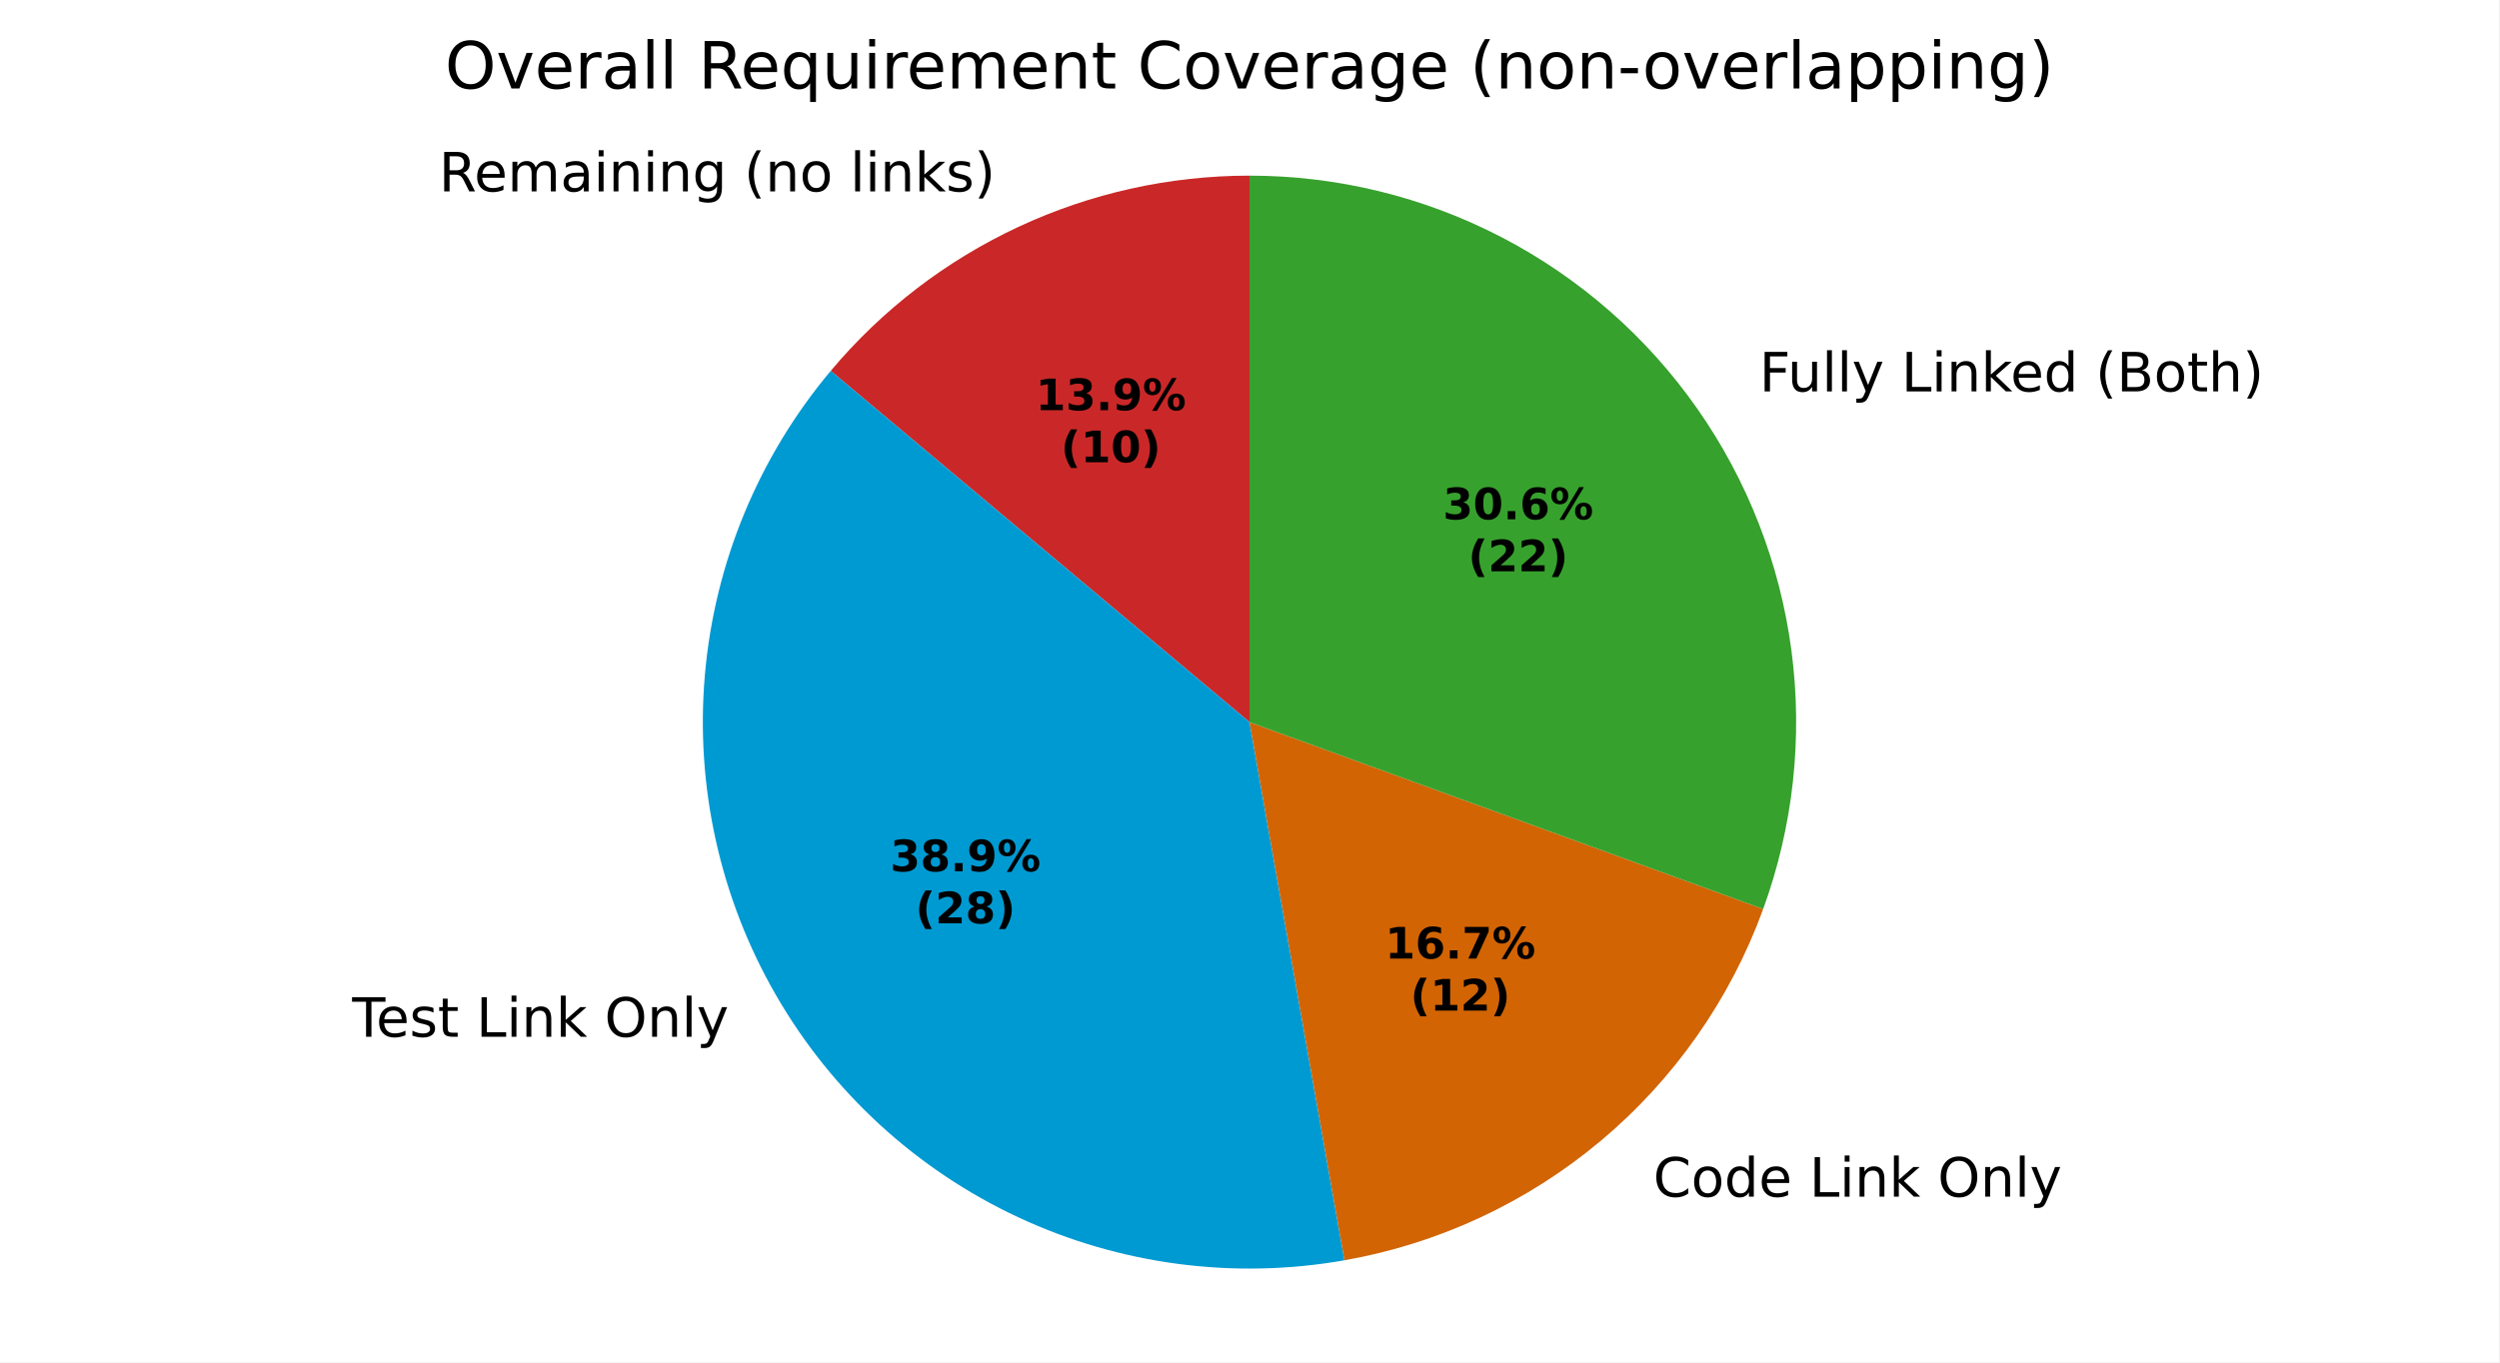
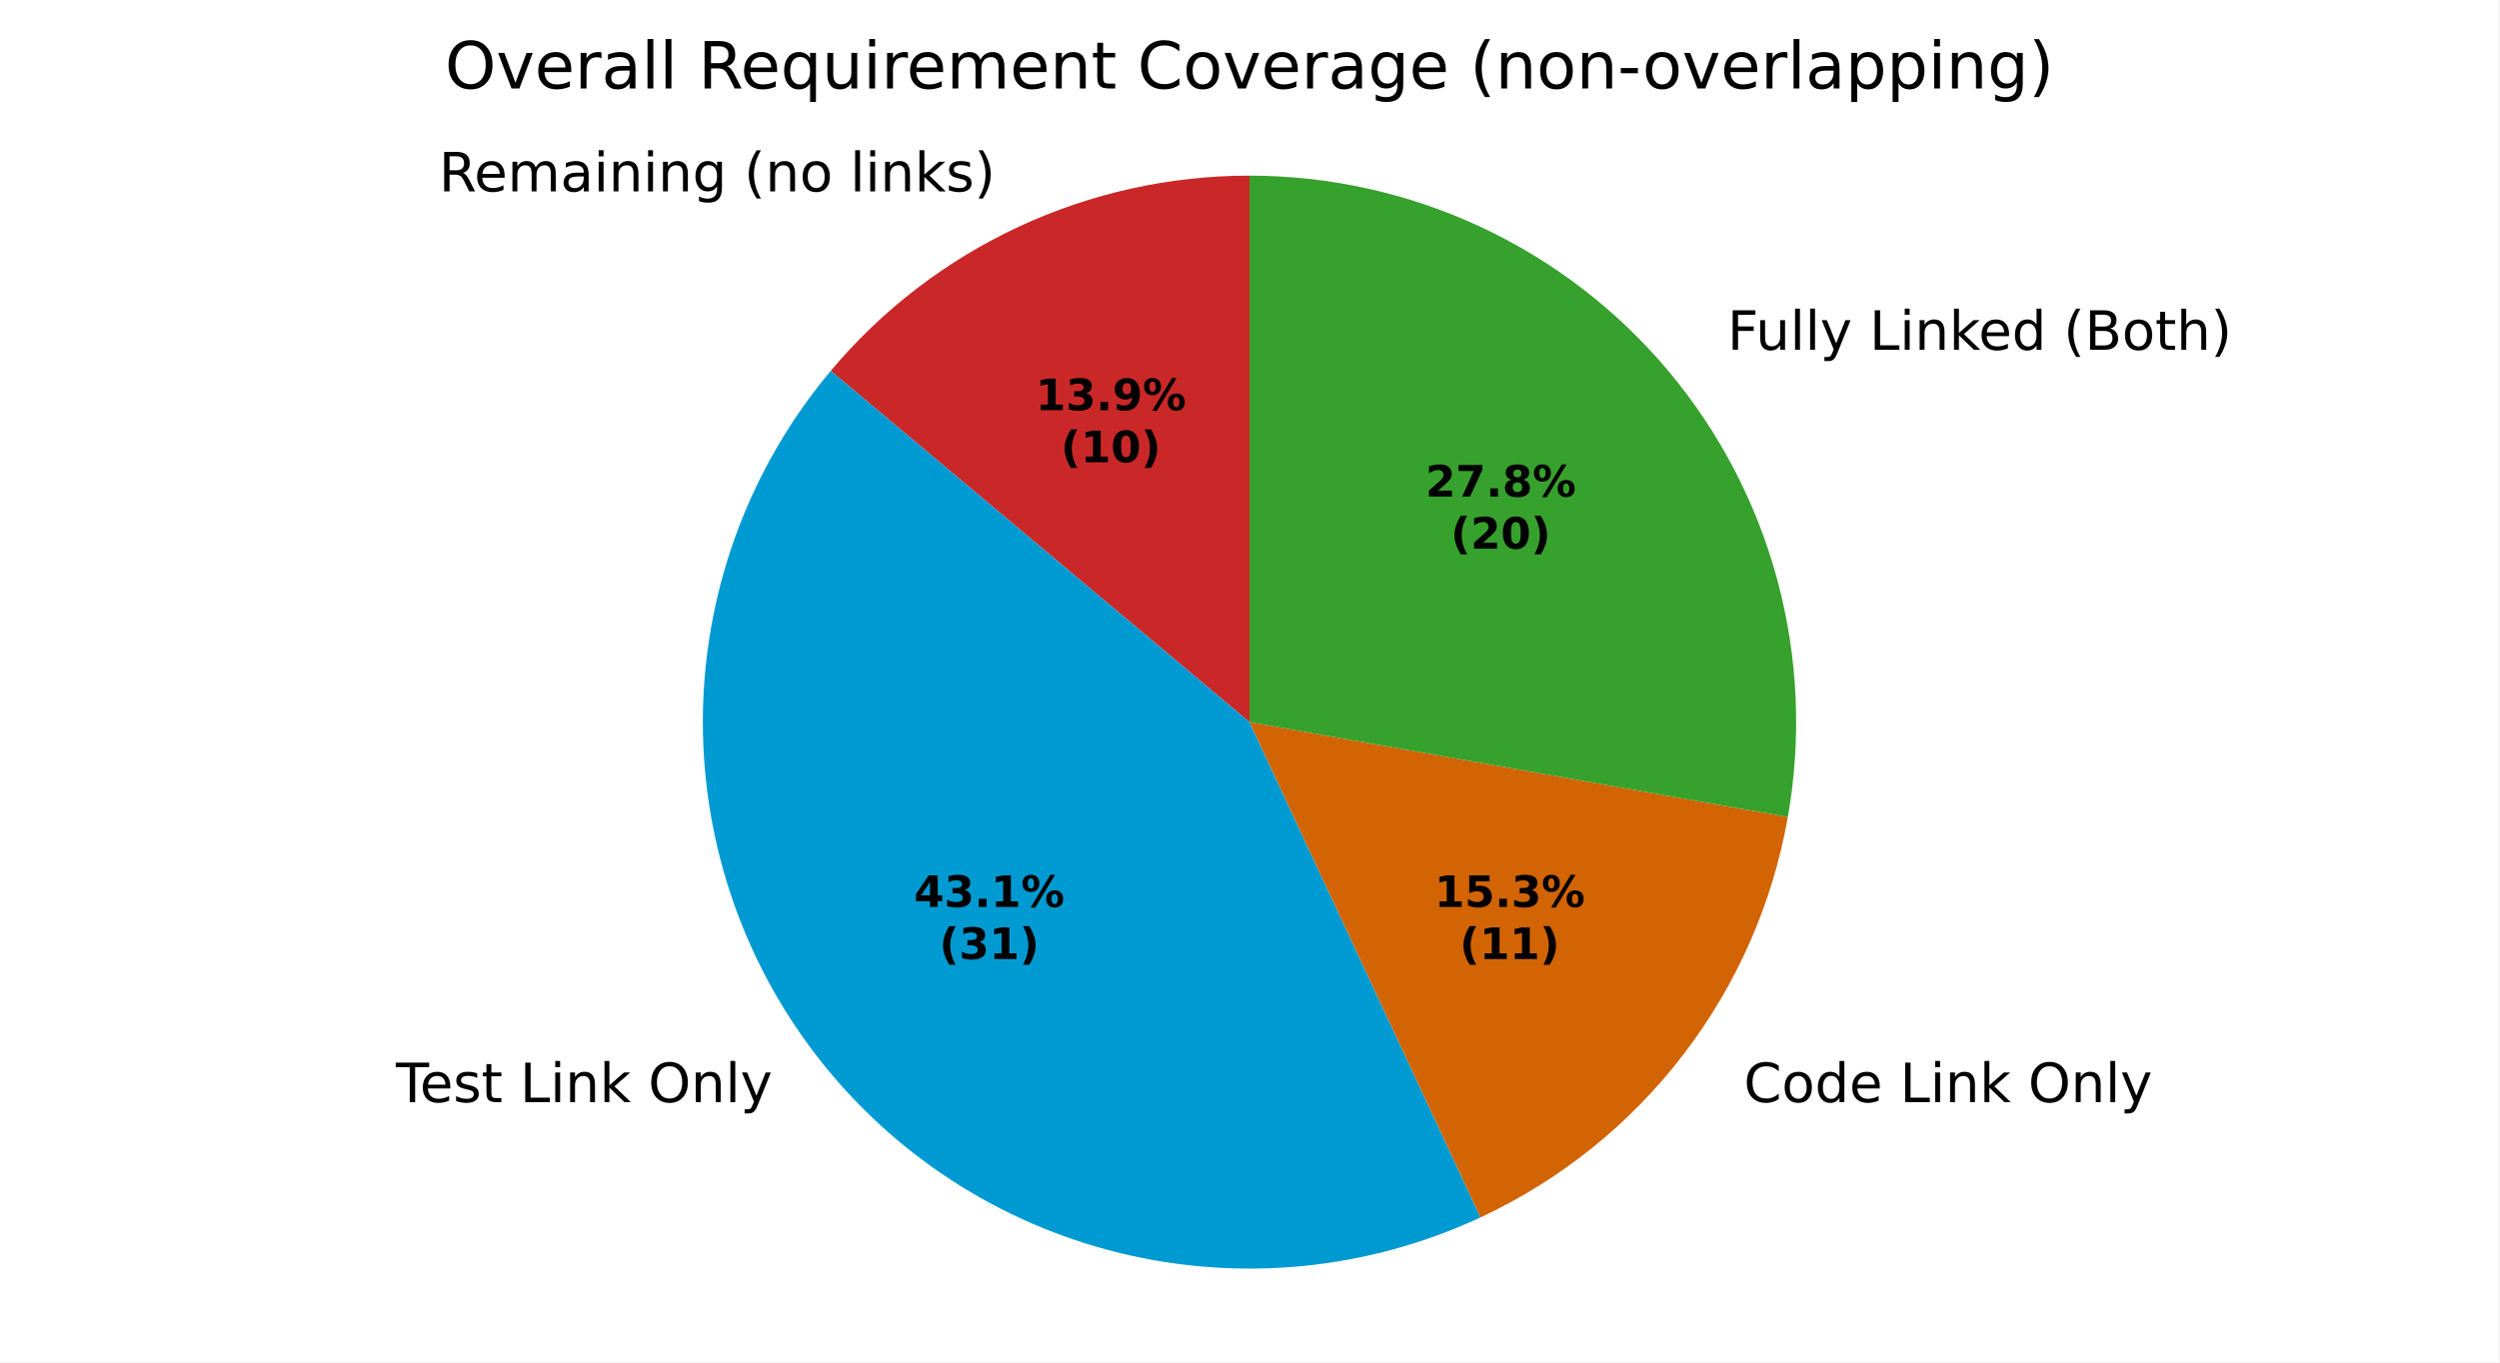
<svg xmlns="http://www.w3.org/2000/svg" xmlns:xlink="http://www.w3.org/1999/xlink" width="460.8pt" height="251.278pt" viewBox="0 0 460.8 251.278" version="1.1">
  <defs>
    <style type="text/css">*{stroke-linejoin: round; stroke-linecap: butt}</style>
  </defs>
  <g id="figure_1">
    <g id="patch_1">
      <path d="M 0 251.278  L 460.8 251.278  L 460.8 0  L 0 0  z " style="fill: #ffffff" />
    </g>
    <g id="axes_1">
      <g id="patch_2">
-         <path d="M 230.4 32.398  C 215.681 32.398 201.14 35.622 187.8 41.842  C 174.46 48.063 162.644 57.13 153.183 68.405  L 230.4 133.198  z " style="fill: #ca2828" />
+         <path d="M 230.4 32.398  C 215.681 32.398 201.14 35.622 187.8 41.842  C 174.46 48.063 162.643 57.13 153.182 68.405  L 230.4 133.199  z " style="fill: #ca2828" />
      </g>
      <g id="patch_3">
-         <path d="M 153.183 68.405  C 139.888 84.25 131.786 103.808 129.983 124.413  C 128.181 145.018 132.763 165.686 143.104 183.598  C 153.446 201.511 169.055 215.813 187.8 224.554  C 206.545 233.295 227.535 236.059 247.904 232.467  L 230.4 133.198  z " style="fill: #009ad2" />
+         <path d="M 153.182 68.405  C 138.438 85.977 130.124 108.067 129.624 131  C 129.123 153.933 136.466 176.364 150.43 194.562  C 164.394 212.76 184.16 225.658 206.441 231.11  C 228.722 236.562 252.211 234.249 273 224.555  L 230.4 133.199  z " style="fill: #009ad2" />
      </g>
      <g id="patch_4">
-         <path d="M 247.904 232.467  C 265.328 229.395 281.64 221.788 295.193 210.416  C 308.747 199.043 319.07 184.3 325.121 167.674  L 230.4 133.198  z " style="fill: #d26403" />
+         <path d="M 273 224.555  C 287.686 217.707 300.506 207.417 310.37 194.562  C 320.235 181.707 326.855 166.66 329.669 150.702  L 230.4 133.199  z " style="fill: #d26403" />
      </g>
      <g id="patch_5">
-         <path d="M 325.121 167.674  C 330.663 152.447 332.453 136.106 330.338 120.041  C 328.223 103.976 322.265 88.655 312.971 75.382  C 303.677 62.108 291.317 51.27 276.944 43.787  C 262.571 36.305 246.604 32.398 230.4 32.398  L 230.4 133.198  z " style="fill: #37a12d" />
+         <path d="M 329.669 150.702  C 332.225 136.207 331.575 121.327 327.766 107.11  C 323.956 92.892 317.079 79.681 307.618 68.405  C 298.157 57.13 286.34 48.063 273 41.842  C 259.66 35.622 245.119 32.398 230.4 32.398  L 230.4 133.199  z " style="fill: #37a12d" />
      </g>
      <g id="matplotlib.axis_1" />
      <g id="matplotlib.axis_2" />
      <g id="text_1">
-         <g transform="translate(80.92907 35.30477) scale(0.1 -0.1)">
+         <g transform="translate(80.92897 35.30477) scale(0.1 -0.1)">
          <defs>
            <path id="DejaVuSans-35" d="M 2841 2188  Q 3044 2119 3236 1894  Q 3428 1669 3622 1275  L 4263 0  L 3584 0  L 2988 1197  Q 2756 1666 2539 1819  Q 2322 1972 1947 1972  L 1259 1972  L 1259 0  L 628 0  L 628 4666  L 2053 4666  Q 2853 4666 3247 4331  Q 3641 3997 3641 3322  Q 3641 2881 3436 2590  Q 3231 2300 2841 2188  z M 1259 4147  L 1259 2491  L 2053 2491  Q 2509 2491 2742 2702  Q 2975 2913 2975 3322  Q 2975 3731 2742 3939  Q 2509 4147 2053 4147  L 1259 4147  z " transform="scale(0.015625)" />
            <path id="DejaVuSans-48" d="M 3597 1894  L 3597 1613  L 953 1613  Q 991 1019 1311 708  Q 1631 397 2203 397  Q 2534 397 2845 478  Q 3156 559 3463 722  L 3463 178  Q 3153 47 2828 -22  Q 2503 -91 2169 -91  Q 1331 -91 842 396  Q 353 884 353 1716  Q 353 2575 817 3079  Q 1281 3584 2069 3584  Q 2775 3584 3186 3129  Q 3597 2675 3597 1894  z M 3022 2063  Q 3016 2534 2758 2815  Q 2500 3097 2075 3097  Q 1594 3097 1305 2825  Q 1016 2553 972 2059  L 3022 2063  z " transform="scale(0.015625)" />
            <path id="DejaVuSans-50" d="M 3328 2828  Q 3544 3216 3844 3400  Q 4144 3584 4550 3584  Q 5097 3584 5394 3201  Q 5691 2819 5691 2113  L 5691 0  L 5113 0  L 5113 2094  Q 5113 2597 4934 2840  Q 4756 3084 4391 3084  Q 3944 3084 3684 2787  Q 3425 2491 3425 1978  L 3425 0  L 2847 0  L 2847 2094  Q 2847 2600 2669 2842  Q 2491 3084 2119 3084  Q 1678 3084 1418 2786  Q 1159 2488 1159 1978  L 1159 0  L 581 0  L 581 3500  L 1159 3500  L 1159 2956  Q 1356 3278 1631 3431  Q 1906 3584 2284 3584  Q 2666 3584 2933 3390  Q 3200 3197 3328 2828  z " transform="scale(0.015625)" />
            <path id="DejaVuSans-44" d="M 2194 1759  Q 1497 1759 1228 1600  Q 959 1441 959 1056  Q 959 750 1161 570  Q 1363 391 1709 391  Q 2188 391 2477 730  Q 2766 1069 2766 1631  L 2766 1759  L 2194 1759  z M 3341 1997  L 3341 0  L 2766 0  L 2766 531  Q 2569 213 2275 61  Q 1981 -91 1556 -91  Q 1019 -91 701 211  Q 384 513 384 1019  Q 384 1609 779 1909  Q 1175 2209 1959 2209  L 2766 2209  L 2766 2266  Q 2766 2663 2505 2880  Q 2244 3097 1772 3097  Q 1472 3097 1187 3025  Q 903 2953 641 2809  L 641 3341  Q 956 3463 1253 3523  Q 1550 3584 1831 3584  Q 2591 3584 2966 3190  Q 3341 2797 3341 1997  z " transform="scale(0.015625)" />
            <path id="DejaVuSans-4c" d="M 603 3500  L 1178 3500  L 1178 0  L 603 0  L 603 3500  z M 603 4863  L 1178 4863  L 1178 4134  L 603 4134  L 603 4863  z " transform="scale(0.015625)" />
            <path id="DejaVuSans-51" d="M 3513 2113  L 3513 0  L 2938 0  L 2938 2094  Q 2938 2591 2744 2837  Q 2550 3084 2163 3084  Q 1697 3084 1428 2787  Q 1159 2491 1159 1978  L 1159 0  L 581 0  L 581 3500  L 1159 3500  L 1159 2956  Q 1366 3272 1645 3428  Q 1925 3584 2291 3584  Q 2894 3584 3203 3211  Q 3513 2838 3513 2113  z " transform="scale(0.015625)" />
            <path id="DejaVuSans-4a" d="M 2906 1791  Q 2906 2416 2648 2759  Q 2391 3103 1925 3103  Q 1463 3103 1205 2759  Q 947 2416 947 1791  Q 947 1169 1205 825  Q 1463 481 1925 481  Q 2391 481 2648 825  Q 2906 1169 2906 1791  z M 3481 434  Q 3481 -459 3084 -895  Q 2688 -1331 1869 -1331  Q 1566 -1331 1297 -1286  Q 1028 -1241 775 -1147  L 775 -588  Q 1028 -725 1275 -790  Q 1522 -856 1778 -856  Q 2344 -856 2625 -561  Q 2906 -266 2906 331  L 2906 616  Q 2728 306 2450 153  Q 2172 0 1784 0  Q 1141 0 747 490  Q 353 981 353 1791  Q 353 2603 747 3093  Q 1141 3584 1784 3584  Q 2172 3584 2450 3431  Q 2728 3278 2906 2969  L 2906 3500  L 3481 3500  L 3481 434  z " transform="scale(0.015625)" />
            <path id="DejaVuSans-3" transform="scale(0.015625)" />
            <path id="DejaVuSans-b" d="M 1984 4856  Q 1566 4138 1362 3434  Q 1159 2731 1159 2009  Q 1159 1288 1364 580  Q 1569 -128 1984 -844  L 1484 -844  Q 1016 -109 783 600  Q 550 1309 550 2009  Q 550 2706 781 3412  Q 1013 4119 1484 4856  L 1984 4856  z " transform="scale(0.015625)" />
            <path id="DejaVuSans-52" d="M 1959 3097  Q 1497 3097 1228 2736  Q 959 2375 959 1747  Q 959 1119 1226 758  Q 1494 397 1959 397  Q 2419 397 2687 759  Q 2956 1122 2956 1747  Q 2956 2369 2687 2733  Q 2419 3097 1959 3097  z M 1959 3584  Q 2709 3584 3137 3096  Q 3566 2609 3566 1747  Q 3566 888 3137 398  Q 2709 -91 1959 -91  Q 1206 -91 779 398  Q 353 888 353 1747  Q 353 2609 779 3096  Q 1206 3584 1959 3584  z " transform="scale(0.015625)" />
            <path id="DejaVuSans-4f" d="M 603 4863  L 1178 4863  L 1178 0  L 603 0  L 603 4863  z " transform="scale(0.015625)" />
            <path id="DejaVuSans-4e" d="M 581 4863  L 1159 4863  L 1159 1991  L 2875 3500  L 3609 3500  L 1753 1863  L 3688 0  L 2938 0  L 1159 1709  L 1159 0  L 581 0  L 581 4863  z " transform="scale(0.015625)" />
            <path id="DejaVuSans-56" d="M 2834 3397  L 2834 2853  Q 2591 2978 2328 3040  Q 2066 3103 1784 3103  Q 1356 3103 1142 2972  Q 928 2841 928 2578  Q 928 2378 1081 2264  Q 1234 2150 1697 2047  L 1894 2003  Q 2506 1872 2764 1633  Q 3022 1394 3022 966  Q 3022 478 2636 193  Q 2250 -91 1575 -91  Q 1294 -91 989 -36  Q 684 19 347 128  L 347 722  Q 666 556 975 473  Q 1284 391 1588 391  Q 1994 391 2212 530  Q 2431 669 2431 922  Q 2431 1156 2273 1281  Q 2116 1406 1581 1522  L 1381 1569  Q 847 1681 609 1914  Q 372 2147 372 2553  Q 372 3047 722 3315  Q 1072 3584 1716 3584  Q 2034 3584 2315 3537  Q 2597 3491 2834 3397  z " transform="scale(0.015625)" />
            <path id="DejaVuSans-c" d="M 513 4856  L 1013 4856  Q 1481 4119 1714 3412  Q 1947 2706 1947 2009  Q 1947 1309 1714 600  Q 1481 -109 1013 -844  L 513 -844  Q 928 -128 1133 580  Q 1338 1288 1338 2009  Q 1338 2731 1133 3434  Q 928 4138 513 4856  z " transform="scale(0.015625)" />
          </defs>
          <use xlink:href="#DejaVuSans-35" />
          <use xlink:href="#DejaVuSans-48" transform="translate(65 0)" />
          <use xlink:href="#DejaVuSans-50" transform="translate(126.5312 0)" />
          <use xlink:href="#DejaVuSans-44" transform="translate(223.9375 0)" />
          <use xlink:href="#DejaVuSans-4c" transform="translate(285.2188 0)" />
          <use xlink:href="#DejaVuSans-51" transform="translate(313 0)" />
          <use xlink:href="#DejaVuSans-4c" transform="translate(376.375 0)" />
          <use xlink:href="#DejaVuSans-51" transform="translate(404.1562 0)" />
          <use xlink:href="#DejaVuSans-4a" transform="translate(467.5312 0)" />
          <use xlink:href="#DejaVuSans-3" transform="translate(531.0156 0)" />
          <use xlink:href="#DejaVuSans-b" transform="translate(562.7969 0)" />
          <use xlink:href="#DejaVuSans-51" transform="translate(601.8125 0)" />
          <use xlink:href="#DejaVuSans-52" transform="translate(665.1875 0)" />
          <use xlink:href="#DejaVuSans-3" transform="translate(726.375 0)" />
          <use xlink:href="#DejaVuSans-4f" transform="translate(758.1562 0)" />
          <use xlink:href="#DejaVuSans-4c" transform="translate(785.9375 0)" />
          <use xlink:href="#DejaVuSans-51" transform="translate(813.7188 0)" />
          <use xlink:href="#DejaVuSans-4e" transform="translate(877.0938 0)" />
          <use xlink:href="#DejaVuSans-56" transform="translate(935 0)" />
          <use xlink:href="#DejaVuSans-c" transform="translate(987.0938 0)" />
        </g>
      </g>
      <g id="text_2">
-         <g transform="translate(61.764 191.2364) scale(0.1 -0.1)">
+         <g transform="translate(69.82168 203.2964) scale(0.1 -0.1)">
          <defs>
            <path id="DejaVuSans-37" d="M -19 4666  L 3928 4666  L 3928 4134  L 2272 4134  L 2272 0  L 1638 0  L 1638 4134  L -19 4134  L -19 4666  z " transform="scale(0.015625)" />
            <path id="DejaVuSans-57" d="M 1172 4494  L 1172 3500  L 2356 3500  L 2356 3053  L 1172 3053  L 1172 1153  Q 1172 725 1289 603  Q 1406 481 1766 481  L 2356 481  L 2356 0  L 1766 0  Q 1100 0 847 248  Q 594 497 594 1153  L 594 3053  L 172 3053  L 172 3500  L 594 3500  L 594 4494  L 1172 4494  z " transform="scale(0.015625)" />
            <path id="DejaVuSans-2f" d="M 628 4666  L 1259 4666  L 1259 531  L 3531 531  L 3531 0  L 628 0  L 628 4666  z " transform="scale(0.015625)" />
            <path id="DejaVuSans-32" d="M 2522 4238  Q 1834 4238 1429 3725  Q 1025 3213 1025 2328  Q 1025 1447 1429 934  Q 1834 422 2522 422  Q 3209 422 3611 934  Q 4013 1447 4013 2328  Q 4013 3213 3611 3725  Q 3209 4238 2522 4238  z M 2522 4750  Q 3503 4750 4090 4092  Q 4678 3434 4678 2328  Q 4678 1225 4090 567  Q 3503 -91 2522 -91  Q 1538 -91 948 565  Q 359 1222 359 2328  Q 359 3434 948 4092  Q 1538 4750 2522 4750  z " transform="scale(0.015625)" />
            <path id="DejaVuSans-5c" d="M 2059 -325  Q 1816 -950 1584 -1140  Q 1353 -1331 966 -1331  L 506 -1331  L 506 -850  L 844 -850  Q 1081 -850 1212 -737  Q 1344 -625 1503 -206  L 1606 56  L 191 3500  L 800 3500  L 1894 763  L 2988 3500  L 3597 3500  L 2059 -325  z " transform="scale(0.015625)" />
          </defs>
          <use xlink:href="#DejaVuSans-3" />
          <use xlink:href="#DejaVuSans-37" transform="translate(31.78125 0)" />
          <use xlink:href="#DejaVuSans-48" transform="translate(75.875 0)" />
          <use xlink:href="#DejaVuSans-56" transform="translate(137.4062 0)" />
          <use xlink:href="#DejaVuSans-57" transform="translate(189.5 0)" />
          <use xlink:href="#DejaVuSans-3" transform="translate(228.7031 0)" />
          <use xlink:href="#DejaVuSans-2f" transform="translate(260.4844 0)" />
          <use xlink:href="#DejaVuSans-4c" transform="translate(316.2031 0)" />
          <use xlink:href="#DejaVuSans-51" transform="translate(343.9844 0)" />
          <use xlink:href="#DejaVuSans-4e" transform="translate(407.3594 0)" />
          <use xlink:href="#DejaVuSans-3" transform="translate(465.2656 0)" />
          <use xlink:href="#DejaVuSans-32" transform="translate(497.0469 0)" />
          <use xlink:href="#DejaVuSans-51" transform="translate(575.7656 0)" />
          <use xlink:href="#DejaVuSans-4f" transform="translate(639.1406 0)" />
          <use xlink:href="#DejaVuSans-5c" transform="translate(666.9219 0)" />
        </g>
      </g>
      <g id="text_3">
-         <g transform="translate(301.6724 220.7355) scale(0.1 -0.1)">
+         <g transform="translate(318.3675 203.2964) scale(0.1 -0.1)">
          <defs>
            <path id="DejaVuSans-26" d="M 4122 4306  L 4122 3641  Q 3803 3938 3442 4084  Q 3081 4231 2675 4231  Q 1875 4231 1450 3742  Q 1025 3253 1025 2328  Q 1025 1406 1450 917  Q 1875 428 2675 428  Q 3081 428 3442 575  Q 3803 722 4122 1019  L 4122 359  Q 3791 134 3420 21  Q 3050 -91 2638 -91  Q 1578 -91 968 557  Q 359 1206 359 2328  Q 359 3453 968 4101  Q 1578 4750 2638 4750  Q 3056 4750 3426 4639  Q 3797 4528 4122 4306  z " transform="scale(0.015625)" />
            <path id="DejaVuSans-47" d="M 2906 2969  L 2906 4863  L 3481 4863  L 3481 0  L 2906 0  L 2906 525  Q 2725 213 2448 61  Q 2172 -91 1784 -91  Q 1150 -91 751 415  Q 353 922 353 1747  Q 353 2572 751 3078  Q 1150 3584 1784 3584  Q 2172 3584 2448 3432  Q 2725 3281 2906 2969  z M 947 1747  Q 947 1113 1208 752  Q 1469 391 1925 391  Q 2381 391 2643 752  Q 2906 1113 2906 1747  Q 2906 2381 2643 2742  Q 2381 3103 1925 3103  Q 1469 3103 1208 2742  Q 947 2381 947 1747  z " transform="scale(0.015625)" />
          </defs>
          <use xlink:href="#DejaVuSans-3" />
          <use xlink:href="#DejaVuSans-26" transform="translate(31.78125 0)" />
          <use xlink:href="#DejaVuSans-52" transform="translate(101.6094 0)" />
          <use xlink:href="#DejaVuSans-47" transform="translate(162.7969 0)" />
          <use xlink:href="#DejaVuSans-48" transform="translate(226.2812 0)" />
          <use xlink:href="#DejaVuSans-3" transform="translate(287.8125 0)" />
          <use xlink:href="#DejaVuSans-2f" transform="translate(319.5938 0)" />
          <use xlink:href="#DejaVuSans-4c" transform="translate(375.3125 0)" />
          <use xlink:href="#DejaVuSans-51" transform="translate(403.0938 0)" />
          <use xlink:href="#DejaVuSans-4e" transform="translate(466.4688 0)" />
          <use xlink:href="#DejaVuSans-3" transform="translate(524.375 0)" />
          <use xlink:href="#DejaVuSans-32" transform="translate(556.1562 0)" />
          <use xlink:href="#DejaVuSans-51" transform="translate(634.875 0)" />
          <use xlink:href="#DejaVuSans-4f" transform="translate(698.25 0)" />
          <use xlink:href="#DejaVuSans-5c" transform="translate(726.0312 0)" />
        </g>
      </g>
      <g id="text_4">
-         <g transform="translate(321.2277 72.19808) scale(0.1 -0.1)">
+         <g transform="translate(315.3394 64.52402) scale(0.1 -0.1)">
          <defs>
            <path id="DejaVuSans-29" d="M 628 4666  L 3309 4666  L 3309 4134  L 1259 4134  L 1259 2759  L 3109 2759  L 3109 2228  L 1259 2228  L 1259 0  L 628 0  L 628 4666  z " transform="scale(0.015625)" />
            <path id="DejaVuSans-58" d="M 544 1381  L 544 3500  L 1119 3500  L 1119 1403  Q 1119 906 1312 657  Q 1506 409 1894 409  Q 2359 409 2629 706  Q 2900 1003 2900 1516  L 2900 3500  L 3475 3500  L 3475 0  L 2900 0  L 2900 538  Q 2691 219 2414 64  Q 2138 -91 1772 -91  Q 1169 -91 856 284  Q 544 659 544 1381  z M 1991 3584  L 1991 3584  z " transform="scale(0.015625)" />
            <path id="DejaVuSans-25" d="M 1259 2228  L 1259 519  L 2272 519  Q 2781 519 3026 730  Q 3272 941 3272 1375  Q 3272 1813 3026 2020  Q 2781 2228 2272 2228  L 1259 2228  z M 1259 4147  L 1259 2741  L 2194 2741  Q 2656 2741 2882 2914  Q 3109 3088 3109 3444  Q 3109 3797 2882 3972  Q 2656 4147 2194 4147  L 1259 4147  z M 628 4666  L 2241 4666  Q 2963 4666 3353 4366  Q 3744 4066 3744 3513  Q 3744 3084 3544 2831  Q 3344 2578 2956 2516  Q 3422 2416 3680 2098  Q 3938 1781 3938 1306  Q 3938 681 3513 340  Q 3088 0 2303 0  L 628 0  L 628 4666  z " transform="scale(0.015625)" />
            <path id="DejaVuSans-4b" d="M 3513 2113  L 3513 0  L 2938 0  L 2938 2094  Q 2938 2591 2744 2837  Q 2550 3084 2163 3084  Q 1697 3084 1428 2787  Q 1159 2491 1159 1978  L 1159 0  L 581 0  L 581 4863  L 1159 4863  L 1159 2956  Q 1366 3272 1645 3428  Q 1925 3584 2291 3584  Q 2894 3584 3203 3211  Q 3513 2838 3513 2113  z " transform="scale(0.015625)" />
          </defs>
          <use xlink:href="#DejaVuSans-3" />
          <use xlink:href="#DejaVuSans-29" transform="translate(31.78125 0)" />
          <use xlink:href="#DejaVuSans-58" transform="translate(83.82812 0)" />
          <use xlink:href="#DejaVuSans-4f" transform="translate(147.2031 0)" />
          <use xlink:href="#DejaVuSans-4f" transform="translate(174.9844 0)" />
          <use xlink:href="#DejaVuSans-5c" transform="translate(202.7656 0)" />
          <use xlink:href="#DejaVuSans-3" transform="translate(261.9531 0)" />
          <use xlink:href="#DejaVuSans-2f" transform="translate(293.7344 0)" />
          <use xlink:href="#DejaVuSans-4c" transform="translate(349.4531 0)" />
          <use xlink:href="#DejaVuSans-51" transform="translate(377.2344 0)" />
          <use xlink:href="#DejaVuSans-4e" transform="translate(440.6094 0)" />
          <use xlink:href="#DejaVuSans-48" transform="translate(494.9531 0)" />
          <use xlink:href="#DejaVuSans-47" transform="translate(556.4844 0)" />
          <use xlink:href="#DejaVuSans-3" transform="translate(619.9688 0)" />
          <use xlink:href="#DejaVuSans-b" transform="translate(651.75 0)" />
          <use xlink:href="#DejaVuSans-25" transform="translate(690.7656 0)" />
          <use xlink:href="#DejaVuSans-52" transform="translate(759.375 0)" />
          <use xlink:href="#DejaVuSans-57" transform="translate(820.5625 0)" />
          <use xlink:href="#DejaVuSans-4b" transform="translate(859.7656 0)" />
          <use xlink:href="#DejaVuSans-c" transform="translate(923.1406 0)" />
        </g>
      </g>
      <g id="text_5">
-         <g transform="translate(190.9631 75.66205) scale(0.08 -0.08)">
+         <g transform="translate(190.9631 75.66218) scale(0.08 -0.08)">
          <defs>
            <path id="DejaVuSans-Bold-14" d="M 750 831  L 1813 831  L 1813 3847  L 722 3622  L 722 4441  L 1806 4666  L 2950 4666  L 2950 831  L 4013 831  L 4013 0  L 750 0  L 750 831  z " transform="scale(0.015625)" />
            <path id="DejaVuSans-Bold-16" d="M 2981 2516  Q 3453 2394 3698 2092  Q 3944 1791 3944 1325  Q 3944 631 3412 270  Q 2881 -91 1863 -91  Q 1503 -91 1142 -33  Q 781 25 428 141  L 428 1069  Q 766 900 1098 814  Q 1431 728 1753 728  Q 2231 728 2486 893  Q 2741 1059 2741 1369  Q 2741 1688 2480 1852  Q 2219 2016 1709 2016  L 1228 2016  L 1228 2791  L 1734 2791  Q 2188 2791 2409 2933  Q 2631 3075 2631 3366  Q 2631 3634 2415 3781  Q 2200 3928 1806 3928  Q 1516 3928 1219 3862  Q 922 3797 628 3669  L 628 4550  Q 984 4650 1334 4700  Q 1684 4750 2022 4750  Q 2931 4750 3382 4451  Q 3834 4153 3834 3553  Q 3834 3144 3618 2883  Q 3403 2622 2981 2516  z " transform="scale(0.015625)" />
            <path id="DejaVuSans-Bold-11" d="M 653 1209  L 1778 1209  L 1778 0  L 653 0  L 653 1209  z " transform="scale(0.015625)" />
            <path id="DejaVuSans-Bold-1c" d="M 641 103  L 641 966  Q 928 831 1190 764  Q 1453 697 1709 697  Q 2247 697 2547 995  Q 2847 1294 2900 1881  Q 2688 1725 2447 1647  Q 2206 1569 1925 1569  Q 1209 1569 770 1986  Q 331 2403 331 3084  Q 331 3838 820 4291  Q 1309 4744 2131 4744  Q 3044 4744 3544 4128  Q 4044 3513 4044 2388  Q 4044 1231 3459 570  Q 2875 -91 1856 -91  Q 1528 -91 1228 -42  Q 928 6 641 103  z M 2125 2350  Q 2441 2350 2600 2554  Q 2759 2759 2759 3169  Q 2759 3575 2600 3781  Q 2441 3988 2125 3988  Q 1809 3988 1650 3781  Q 1491 3575 1491 3169  Q 1491 2759 1650 2554  Q 1809 2350 2125 2350  z " transform="scale(0.015625)" />
            <path id="DejaVuSans-Bold-8" d="M 4959 1925  Q 4738 1925 4616 1733  Q 4494 1541 4494 1184  Q 4494 825 4614 633  Q 4734 441 4959 441  Q 5184 441 5303 633  Q 5422 825 5422 1184  Q 5422 1541 5301 1733  Q 5181 1925 4959 1925  z M 4959 2450  Q 5541 2450 5875 2112  Q 6209 1775 6209 1184  Q 6209 594 5875 251  Q 5541 -91 4959 -91  Q 4378 -91 4042 251  Q 3706 594 3706 1184  Q 3706 1772 4042 2111  Q 4378 2450 4959 2450  z M 2094 -91  L 1403 -91  L 4319 4750  L 5013 4750  L 2094 -91  z M 1453 4750  Q 2034 4750 2367 4411  Q 2700 4072 2700 3481  Q 2700 2891 2367 2550  Q 2034 2209 1453 2209  Q 872 2209 539 2550  Q 206 2891 206 3481  Q 206 4072 539 4411  Q 872 4750 1453 4750  z M 1453 4225  Q 1228 4225 1106 4031  Q 984 3838 984 3481  Q 984 3122 1106 2926  Q 1228 2731 1453 2731  Q 1678 2731 1798 2926  Q 1919 3122 1919 3481  Q 1919 3838 1797 4031  Q 1675 4225 1453 4225  z " transform="scale(0.015625)" />
          </defs>
          <use xlink:href="#DejaVuSans-Bold-14" />
          <use xlink:href="#DejaVuSans-Bold-16" transform="translate(69.57812 0)" />
          <use xlink:href="#DejaVuSans-Bold-11" transform="translate(139.1562 0)" />
          <use xlink:href="#DejaVuSans-Bold-1c" transform="translate(177.1406 0)" />
          <use xlink:href="#DejaVuSans-Bold-8" transform="translate(246.7188 0)" />
        </g>
-         <g transform="translate(195.6175 85.26362) scale(0.08 -0.08)">
+         <g transform="translate(195.6175 85.26375) scale(0.08 -0.08)">
          <defs>
            <path id="DejaVuSans-Bold-b" d="M 2413 -844  L 1484 -844  Q 1006 -72 778 623  Q 550 1319 550 2003  Q 550 2688 779 3389  Q 1009 4091 1484 4856  L 2413 4856  Q 2013 4116 1813 3408  Q 1613 2700 1613 2009  Q 1613 1319 1811 609  Q 2009 -100 2413 -844  z " transform="scale(0.015625)" />
            <path id="DejaVuSans-Bold-13" d="M 2944 2338  Q 2944 3213 2780 3570  Q 2616 3928 2228 3928  Q 1841 3928 1675 3570  Q 1509 3213 1509 2338  Q 1509 1453 1675 1090  Q 1841 728 2228 728  Q 2613 728 2778 1090  Q 2944 1453 2944 2338  z M 4147 2328  Q 4147 1169 3647 539  Q 3147 -91 2228 -91  Q 1306 -91 806 539  Q 306 1169 306 2328  Q 306 3491 806 4120  Q 1306 4750 2228 4750  Q 3147 4750 3647 4120  Q 4147 3491 4147 2328  z " transform="scale(0.015625)" />
            <path id="DejaVuSans-Bold-c" d="M 513 -844  Q 913 -100 1113 609  Q 1313 1319 1313 2009  Q 1313 2700 1113 3408  Q 913 4116 513 4856  L 1441 4856  Q 1916 4091 2145 3389  Q 2375 2688 2375 2003  Q 2375 1319 2147 623  Q 1919 -72 1441 -844  L 513 -844  z " transform="scale(0.015625)" />
          </defs>
          <use xlink:href="#DejaVuSans-Bold-b" />
          <use xlink:href="#DejaVuSans-Bold-14" transform="translate(45.70312 0)" />
          <use xlink:href="#DejaVuSans-Bold-13" transform="translate(115.2812 0)" />
          <use xlink:href="#DejaVuSans-Bold-c" transform="translate(184.8594 0)" />
        </g>
      </g>
      <g id="text_6">
-         <g transform="translate(164.1458 160.7157) scale(0.08 -0.08)">
-           <defs>
+         <g transform="translate(168.5409 167.294) scale(0.08 -0.08)">
+           <defs>
+             <path id="DejaVuSans-Bold-17" d="M 2356 3675  L 1038 1722  L 2356 1722  L 2356 3675  z M 2156 4666  L 3494 4666  L 3494 1722  L 4159 1722  L 4159 850  L 3494 850  L 3494 0  L 2356 0  L 2356 850  L 288 850  L 288 1881  L 2156 4666  z " transform="scale(0.015625)" />
+           </defs>
+           <use xlink:href="#DejaVuSans-Bold-17" />
+           <use xlink:href="#DejaVuSans-Bold-16" transform="translate(69.57812 0)" />
+           <use xlink:href="#DejaVuSans-Bold-11" transform="translate(139.1562 0)" />
+           <use xlink:href="#DejaVuSans-Bold-14" transform="translate(177.1406 0)" />
+           <use xlink:href="#DejaVuSans-Bold-8" transform="translate(246.7188 0)" />
+         </g>
+         <g transform="translate(173.1953 176.8955) scale(0.08 -0.08)">
+           <use xlink:href="#DejaVuSans-Bold-b" />
+           <use xlink:href="#DejaVuSans-Bold-16" transform="translate(45.70312 0)" />
+           <use xlink:href="#DejaVuSans-Bold-14" transform="translate(115.2812 0)" />
+           <use xlink:href="#DejaVuSans-Bold-c" transform="translate(184.8594 0)" />
+         </g>
+       </g>
+       <g id="text_7">
+         <g transform="translate(264.5054 167.294) scale(0.08 -0.08)">
+           <defs>
+             <path id="DejaVuSans-Bold-18" d="M 678 4666  L 3669 4666  L 3669 3781  L 1638 3781  L 1638 3059  Q 1775 3097 1914 3117  Q 2053 3138 2203 3138  Q 3056 3138 3531 2711  Q 4006 2284 4006 1522  Q 4006 766 3489 337  Q 2972 -91 2053 -91  Q 1656 -91 1267 -14  Q 878 63 494 219  L 494 1166  Q 875 947 1217 837  Q 1559 728 1863 728  Q 2300 728 2551 942  Q 2803 1156 2803 1522  Q 2803 1891 2551 2103  Q 2300 2316 1863 2316  Q 1603 2316 1309 2248  Q 1016 2181 678 2041  L 678 4666  z " transform="scale(0.015625)" />
+           </defs>
+           <use xlink:href="#DejaVuSans-Bold-14" />
+           <use xlink:href="#DejaVuSans-Bold-18" transform="translate(69.57812 0)" />
+           <use xlink:href="#DejaVuSans-Bold-11" transform="translate(139.1562 0)" />
+           <use xlink:href="#DejaVuSans-Bold-16" transform="translate(177.1406 0)" />
+           <use xlink:href="#DejaVuSans-Bold-8" transform="translate(246.7188 0)" />
+         </g>
+         <g transform="translate(269.1598 176.8955) scale(0.08 -0.08)">
+           <use xlink:href="#DejaVuSans-Bold-b" />
+           <use xlink:href="#DejaVuSans-Bold-14" transform="translate(45.70312 0)" />
+           <use xlink:href="#DejaVuSans-Bold-14" transform="translate(115.2812 0)" />
+           <use xlink:href="#DejaVuSans-Bold-c" transform="translate(184.8594 0)" />
+         </g>
+       </g>
+       <g id="text_8">
+         <g transform="translate(262.8537 91.59995) scale(0.08 -0.08)">
+           <defs>
+             <path id="DejaVuSans-Bold-15" d="M 1844 884  L 3897 884  L 3897 0  L 506 0  L 506 884  L 2209 2388  Q 2438 2594 2547 2791  Q 2656 2988 2656 3200  Q 2656 3528 2436 3728  Q 2216 3928 1850 3928  Q 1569 3928 1234 3808  Q 900 3688 519 3450  L 519 4475  Q 925 4609 1322 4679  Q 1719 4750 2100 4750  Q 2938 4750 3402 4381  Q 3866 4013 3866 3353  Q 3866 2972 3669 2642  Q 3472 2313 2841 1759  L 1844 884  z " transform="scale(0.015625)" />
+             <path id="DejaVuSans-Bold-1a" d="M 428 4666  L 3944 4666  L 3944 3988  L 2125 0  L 953 0  L 2675 3781  L 428 3781  L 428 4666  z " transform="scale(0.015625)" />
            <path id="DejaVuSans-Bold-1b" d="M 2228 2088  Q 1891 2088 1709 1903  Q 1528 1719 1528 1375  Q 1528 1031 1709 848  Q 1891 666 2228 666  Q 2563 666 2741 848  Q 2919 1031 2919 1375  Q 2919 1722 2741 1905  Q 2563 2088 2228 2088  z M 1350 2484  Q 925 2613 709 2878  Q 494 3144 494 3541  Q 494 4131 934 4440  Q 1375 4750 2228 4750  Q 3075 4750 3515 4442  Q 3956 4134 3956 3541  Q 3956 3144 3739 2878  Q 3522 2613 3097 2484  Q 3572 2353 3814 2058  Q 4056 1763 4056 1313  Q 4056 619 3595 264  Q 3134 -91 2228 -91  Q 1319 -91 855 264  Q 391 619 391 1313  Q 391 1763 633 2058  Q 875 2353 1350 2484  z M 1631 3419  Q 1631 3141 1786 2991  Q 1941 2841 2228 2841  Q 2509 2841 2662 2991  Q 2816 3141 2816 3419  Q 2816 3697 2662 3845  Q 2509 3994 2228 3994  Q 1941 3994 1786 3844  Q 1631 3694 1631 3419  z " transform="scale(0.015625)" />
          </defs>
-           <use xlink:href="#DejaVuSans-Bold-16" />
-           <use xlink:href="#DejaVuSans-Bold-1b" transform="translate(69.57812 0)" />
-           <use xlink:href="#DejaVuSans-Bold-11" transform="translate(139.1562 0)" />
-           <use xlink:href="#DejaVuSans-Bold-1c" transform="translate(177.1406 0)" />
-           <use xlink:href="#DejaVuSans-Bold-8" transform="translate(246.7188 0)" />
-         </g>
-         <g transform="translate(168.8002 170.3173) scale(0.08 -0.08)">
-           <defs>
-             <path id="DejaVuSans-Bold-15" d="M 1844 884  L 3897 884  L 3897 0  L 506 0  L 506 884  L 2209 2388  Q 2438 2594 2547 2791  Q 2656 2988 2656 3200  Q 2656 3528 2436 3728  Q 2216 3928 1850 3928  Q 1569 3928 1234 3808  Q 900 3688 519 3450  L 519 4475  Q 925 4609 1322 4679  Q 1719 4750 2100 4750  Q 2938 4750 3402 4381  Q 3866 4013 3866 3353  Q 3866 2972 3669 2642  Q 3472 2313 2841 1759  L 1844 884  z " transform="scale(0.015625)" />
-           </defs>
+           <use xlink:href="#DejaVuSans-Bold-15" />
+           <use xlink:href="#DejaVuSans-Bold-1a" transform="translate(69.57812 0)" />
+           <use xlink:href="#DejaVuSans-Bold-11" transform="translate(139.1562 0)" />
+           <use xlink:href="#DejaVuSans-Bold-1b" transform="translate(177.1406 0)" />
+           <use xlink:href="#DejaVuSans-Bold-8" transform="translate(246.7188 0)" />
+         </g>
+         <g transform="translate(267.5081 101.2015) scale(0.08 -0.08)">
          <use xlink:href="#DejaVuSans-Bold-b" />
          <use xlink:href="#DejaVuSans-Bold-15" transform="translate(45.70312 0)" />
-           <use xlink:href="#DejaVuSans-Bold-1b" transform="translate(115.2812 0)" />
-           <use xlink:href="#DejaVuSans-Bold-c" transform="translate(184.8594 0)" />
-         </g>
-       </g>
-       <g id="text_7">
-         <g transform="translate(255.399 176.8061) scale(0.08 -0.08)">
-           <defs>
-             <path id="DejaVuSans-Bold-19" d="M 2316 2303  Q 2000 2303 1842 2098  Q 1684 1894 1684 1484  Q 1684 1075 1842 870  Q 2000 666 2316 666  Q 2634 666 2792 870  Q 2950 1075 2950 1484  Q 2950 1894 2792 2098  Q 2634 2303 2316 2303  z M 3803 4544  L 3803 3681  Q 3506 3822 3243 3889  Q 2981 3956 2731 3956  Q 2194 3956 1894 3657  Q 1594 3359 1544 2772  Q 1750 2925 1990 3001  Q 2231 3078 2516 3078  Q 3231 3078 3670 2659  Q 4109 2241 4109 1563  Q 4109 813 3618 361  Q 3128 -91 2303 -91  Q 1394 -91 895 523  Q 397 1138 397 2266  Q 397 3422 980 4083  Q 1563 4744 2578 4744  Q 2900 4744 3203 4694  Q 3506 4644 3803 4544  z " transform="scale(0.015625)" />
-             <path id="DejaVuSans-Bold-1a" d="M 428 4666  L 3944 4666  L 3944 3988  L 2125 0  L 953 0  L 2675 3781  L 428 3781  L 428 4666  z " transform="scale(0.015625)" />
-           </defs>
-           <use xlink:href="#DejaVuSans-Bold-14" />
-           <use xlink:href="#DejaVuSans-Bold-19" transform="translate(69.57812 0)" />
-           <use xlink:href="#DejaVuSans-Bold-11" transform="translate(139.1562 0)" />
-           <use xlink:href="#DejaVuSans-Bold-1a" transform="translate(177.1406 0)" />
-           <use xlink:href="#DejaVuSans-Bold-8" transform="translate(246.7188 0)" />
-         </g>
-         <g transform="translate(260.0534 186.4077) scale(0.08 -0.08)">
-           <use xlink:href="#DejaVuSans-Bold-b" />
-           <use xlink:href="#DejaVuSans-Bold-14" transform="translate(45.70312 0)" />
-           <use xlink:href="#DejaVuSans-Bold-15" transform="translate(115.2812 0)" />
-           <use xlink:href="#DejaVuSans-Bold-c" transform="translate(184.8594 0)" />
-         </g>
-       </g>
-       <g id="text_8">
-         <g transform="translate(266.0655 95.78568) scale(0.08 -0.08)">
-           <use xlink:href="#DejaVuSans-Bold-16" />
-           <use xlink:href="#DejaVuSans-Bold-13" transform="translate(69.57812 0)" />
-           <use xlink:href="#DejaVuSans-Bold-11" transform="translate(139.1562 0)" />
-           <use xlink:href="#DejaVuSans-Bold-19" transform="translate(177.1406 0)" />
-           <use xlink:href="#DejaVuSans-Bold-8" transform="translate(246.7188 0)" />
-         </g>
-         <g transform="translate(270.7199 105.3872) scale(0.08 -0.08)">
-           <use xlink:href="#DejaVuSans-Bold-b" />
-           <use xlink:href="#DejaVuSans-Bold-15" transform="translate(45.70312 0)" />
-           <use xlink:href="#DejaVuSans-Bold-15" transform="translate(115.2812 0)" />
+           <use xlink:href="#DejaVuSans-Bold-13" transform="translate(115.2812 0)" />
          <use xlink:href="#DejaVuSans-Bold-c" transform="translate(184.8594 0)" />
        </g>
      </g>
      <g id="text_9">
        <g transform="translate(82.04438 16.31812) scale(0.12 -0.12)">
          <defs>
            <path id="DejaVuSans-59" d="M 191 3500  L 800 3500  L 1894 563  L 2988 3500  L 3597 3500  L 2284 0  L 1503 0  L 191 3500  z " transform="scale(0.015625)" />
            <path id="DejaVuSans-55" d="M 2631 2963  Q 2534 3019 2420 3045  Q 2306 3072 2169 3072  Q 1681 3072 1420 2755  Q 1159 2438 1159 1844  L 1159 0  L 581 0  L 581 3500  L 1159 3500  L 1159 2956  Q 1341 3275 1631 3429  Q 1922 3584 2338 3584  Q 2397 3584 2469 3576  Q 2541 3569 2628 3553  L 2631 2963  z " transform="scale(0.015625)" />
            <path id="DejaVuSans-54" d="M 947 1747  Q 947 1113 1208 752  Q 1469 391 1925 391  Q 2381 391 2643 752  Q 2906 1113 2906 1747  Q 2906 2381 2643 2742  Q 2381 3103 1925 3103  Q 1469 3103 1208 2742  Q 947 2381 947 1747  z M 2906 525  Q 2725 213 2448 61  Q 2172 -91 1784 -91  Q 1150 -91 751 415  Q 353 922 353 1747  Q 353 2572 751 3078  Q 1150 3584 1784 3584  Q 2172 3584 2448 3432  Q 2725 3281 2906 2969  L 2906 3500  L 3481 3500  L 3481 -1331  L 2906 -1331  L 2906 525  z " transform="scale(0.015625)" />
            <path id="DejaVuSans-10" d="M 313 2009  L 1997 2009  L 1997 1497  L 313 1497  L 313 2009  z " transform="scale(0.015625)" />
            <path id="DejaVuSans-53" d="M 1159 525  L 1159 -1331  L 581 -1331  L 581 3500  L 1159 3500  L 1159 2969  Q 1341 3281 1617 3432  Q 1894 3584 2278 3584  Q 2916 3584 3314 3078  Q 3713 2572 3713 1747  Q 3713 922 3314 415  Q 2916 -91 2278 -91  Q 1894 -91 1617 61  Q 1341 213 1159 525  z M 3116 1747  Q 3116 2381 2855 2742  Q 2594 3103 2138 3103  Q 1681 3103 1420 2742  Q 1159 2381 1159 1747  Q 1159 1113 1420 752  Q 1681 391 2138 391  Q 2594 391 2855 752  Q 3116 1113 3116 1747  z " transform="scale(0.015625)" />
          </defs>
          <use xlink:href="#DejaVuSans-32" />
          <use xlink:href="#DejaVuSans-59" transform="translate(78.71875 0)" />
          <use xlink:href="#DejaVuSans-48" transform="translate(137.9062 0)" />
          <use xlink:href="#DejaVuSans-55" transform="translate(199.4375 0)" />
          <use xlink:href="#DejaVuSans-44" transform="translate(240.5469 0)" />
          <use xlink:href="#DejaVuSans-4f" transform="translate(301.8281 0)" />
          <use xlink:href="#DejaVuSans-4f" transform="translate(329.6094 0)" />
          <use xlink:href="#DejaVuSans-3" transform="translate(357.3906 0)" />
          <use xlink:href="#DejaVuSans-35" transform="translate(389.1719 0)" />
          <use xlink:href="#DejaVuSans-48" transform="translate(454.1719 0)" />
          <use xlink:href="#DejaVuSans-54" transform="translate(515.7031 0)" />
          <use xlink:href="#DejaVuSans-58" transform="translate(579.1875 0)" />
          <use xlink:href="#DejaVuSans-4c" transform="translate(642.5625 0)" />
          <use xlink:href="#DejaVuSans-55" transform="translate(670.3438 0)" />
          <use xlink:href="#DejaVuSans-48" transform="translate(709.25 0)" />
          <use xlink:href="#DejaVuSans-50" transform="translate(770.7812 0)" />
          <use xlink:href="#DejaVuSans-48" transform="translate(868.1875 0)" />
          <use xlink:href="#DejaVuSans-51" transform="translate(929.7188 0)" />
          <use xlink:href="#DejaVuSans-57" transform="translate(993.0938 0)" />
          <use xlink:href="#DejaVuSans-3" transform="translate(1032.297 0)" />
          <use xlink:href="#DejaVuSans-26" transform="translate(1064.078 0)" />
          <use xlink:href="#DejaVuSans-52" transform="translate(1133.906 0)" />
          <use xlink:href="#DejaVuSans-59" transform="translate(1195.094 0)" />
          <use xlink:href="#DejaVuSans-48" transform="translate(1254.281 0)" />
          <use xlink:href="#DejaVuSans-55" transform="translate(1315.812 0)" />
          <use xlink:href="#DejaVuSans-44" transform="translate(1356.922 0)" />
          <use xlink:href="#DejaVuSans-4a" transform="translate(1418.203 0)" />
          <use xlink:href="#DejaVuSans-48" transform="translate(1481.688 0)" />
          <use xlink:href="#DejaVuSans-3" transform="translate(1543.219 0)" />
          <use xlink:href="#DejaVuSans-b" transform="translate(1575 0)" />
          <use xlink:href="#DejaVuSans-51" transform="translate(1614.016 0)" />
          <use xlink:href="#DejaVuSans-52" transform="translate(1677.391 0)" />
          <use xlink:href="#DejaVuSans-51" transform="translate(1738.578 0)" />
          <use xlink:href="#DejaVuSans-10" transform="translate(1801.953 0)" />
          <use xlink:href="#DejaVuSans-52" transform="translate(1839.891 0)" />
          <use xlink:href="#DejaVuSans-59" transform="translate(1901.078 0)" />
          <use xlink:href="#DejaVuSans-48" transform="translate(1960.266 0)" />
          <use xlink:href="#DejaVuSans-55" transform="translate(2021.797 0)" />
          <use xlink:href="#DejaVuSans-4f" transform="translate(2062.906 0)" />
          <use xlink:href="#DejaVuSans-44" transform="translate(2090.688 0)" />
          <use xlink:href="#DejaVuSans-53" transform="translate(2151.969 0)" />
          <use xlink:href="#DejaVuSans-53" transform="translate(2215.453 0)" />
          <use xlink:href="#DejaVuSans-4c" transform="translate(2278.938 0)" />
          <use xlink:href="#DejaVuSans-51" transform="translate(2306.719 0)" />
          <use xlink:href="#DejaVuSans-4a" transform="translate(2370.094 0)" />
          <use xlink:href="#DejaVuSans-c" transform="translate(2433.578 0)" />
        </g>
      </g>
    </g>
  </g>
</svg>
